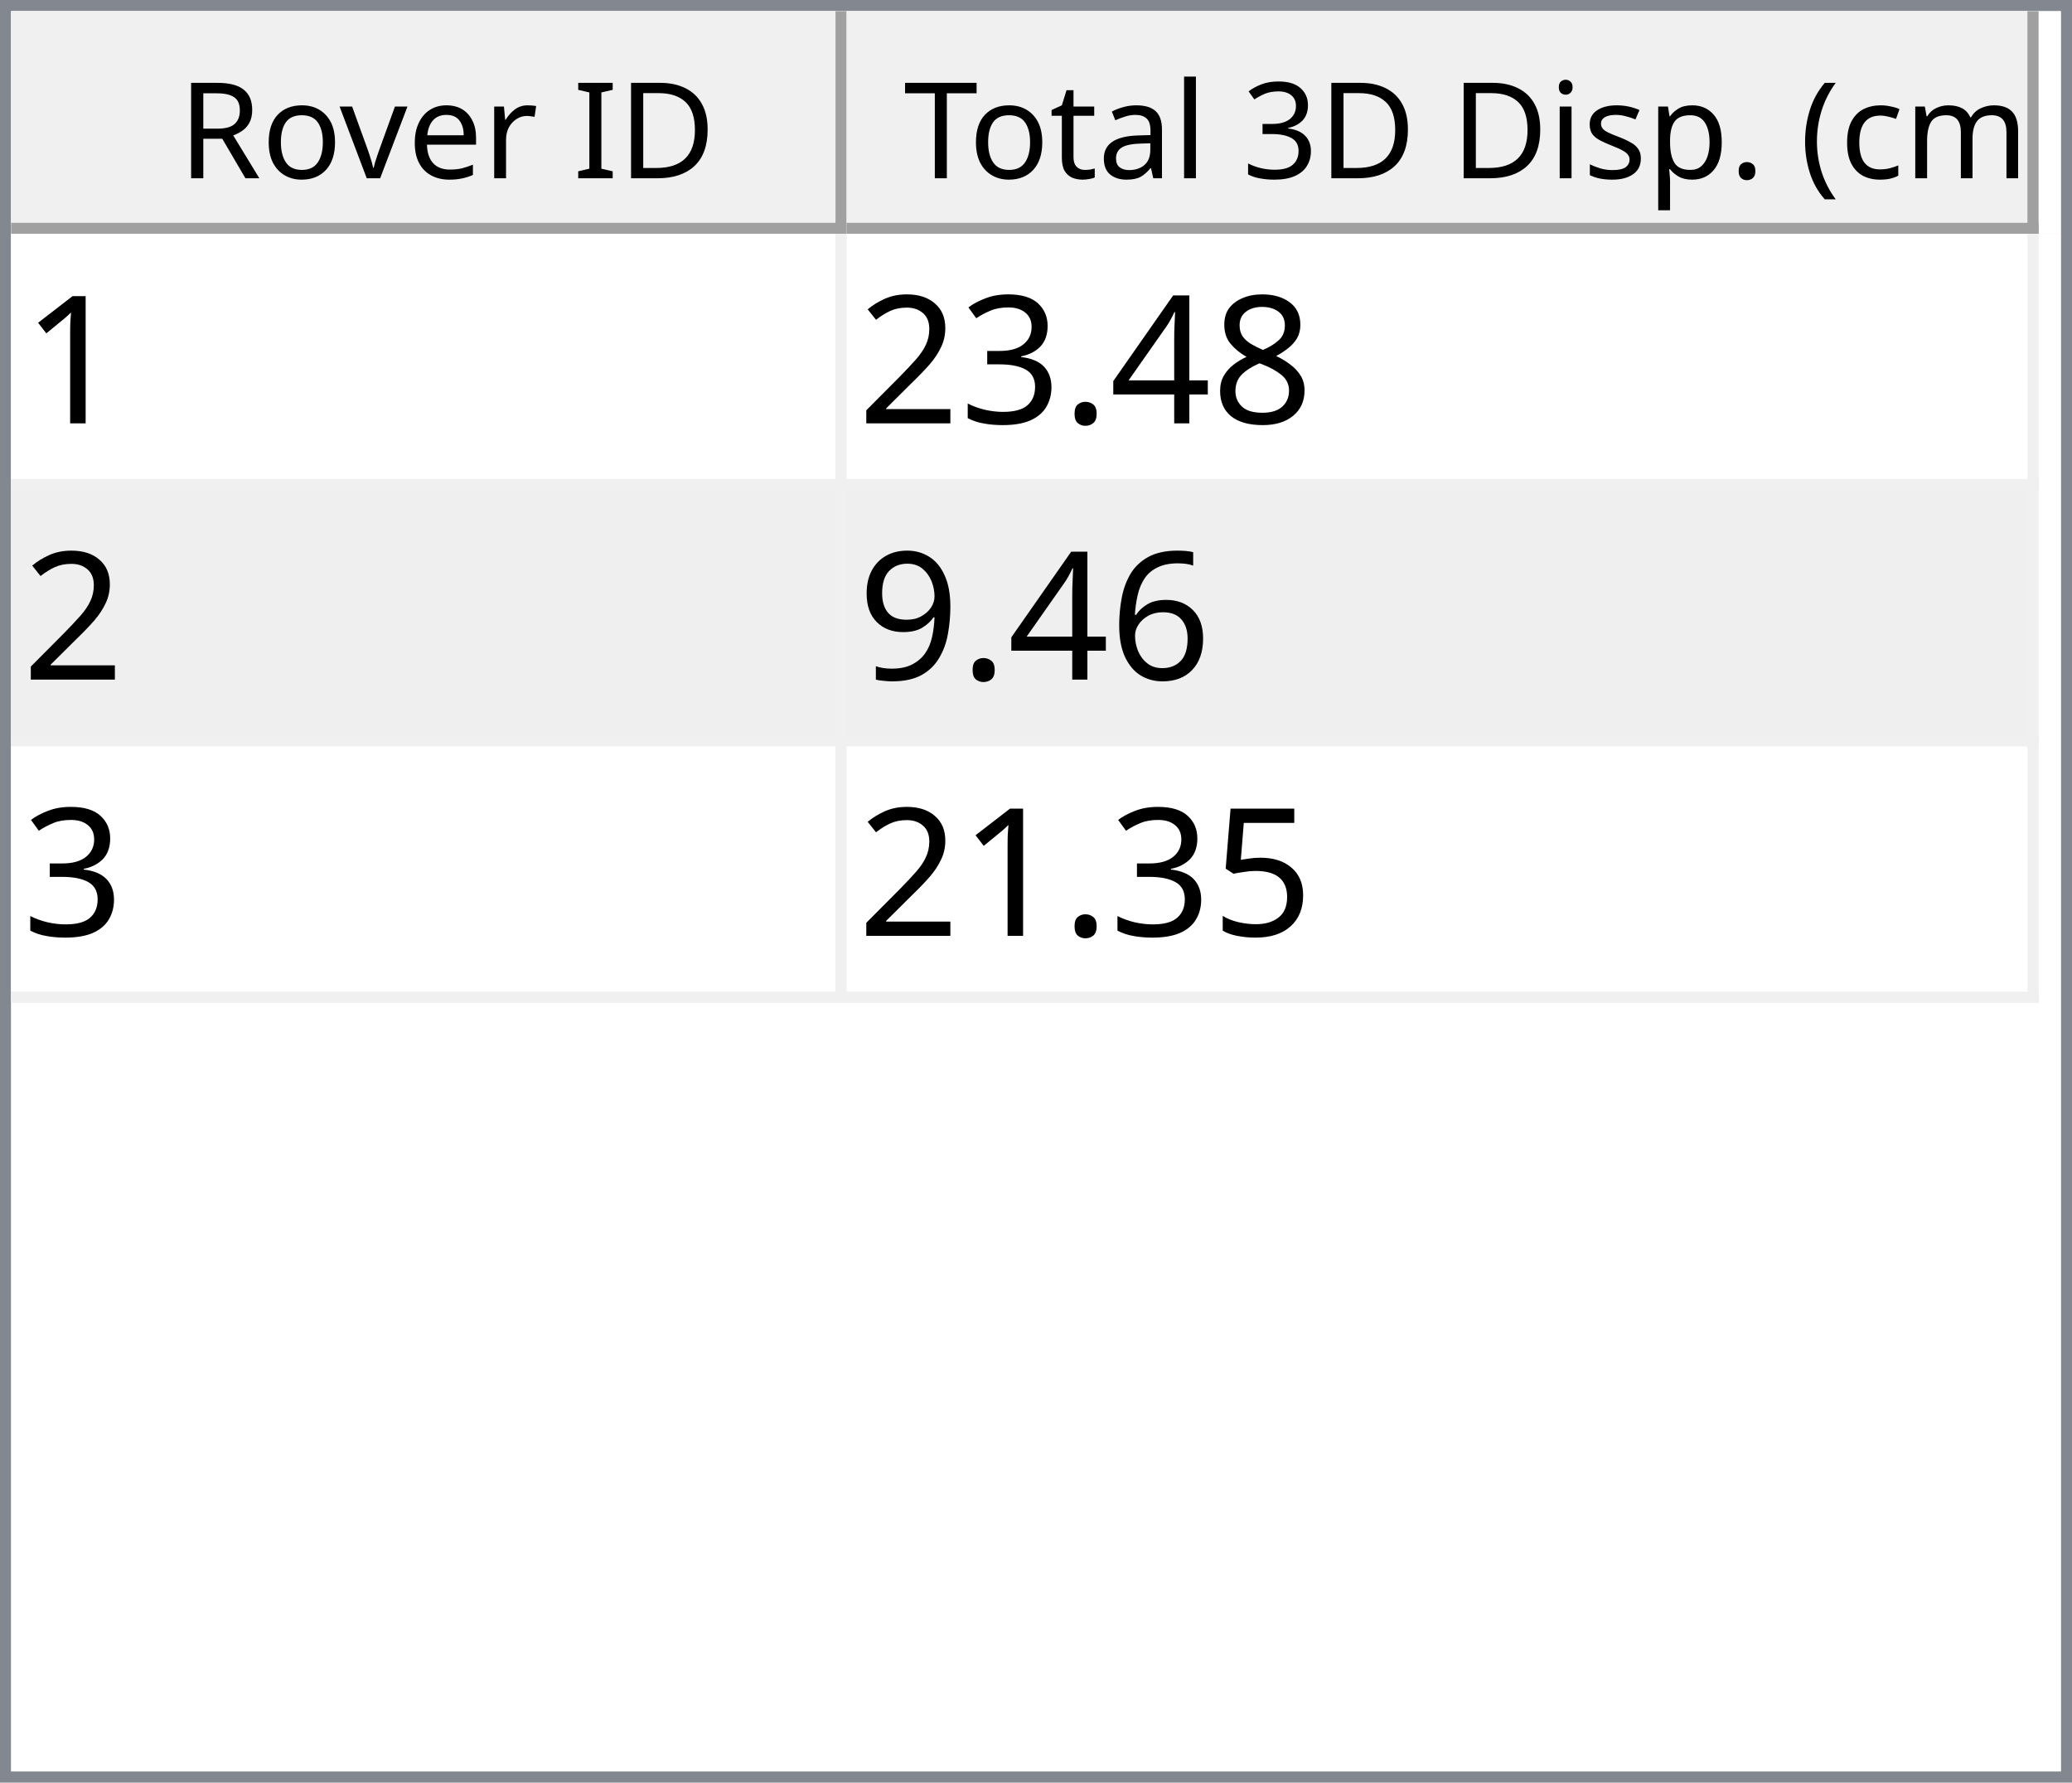
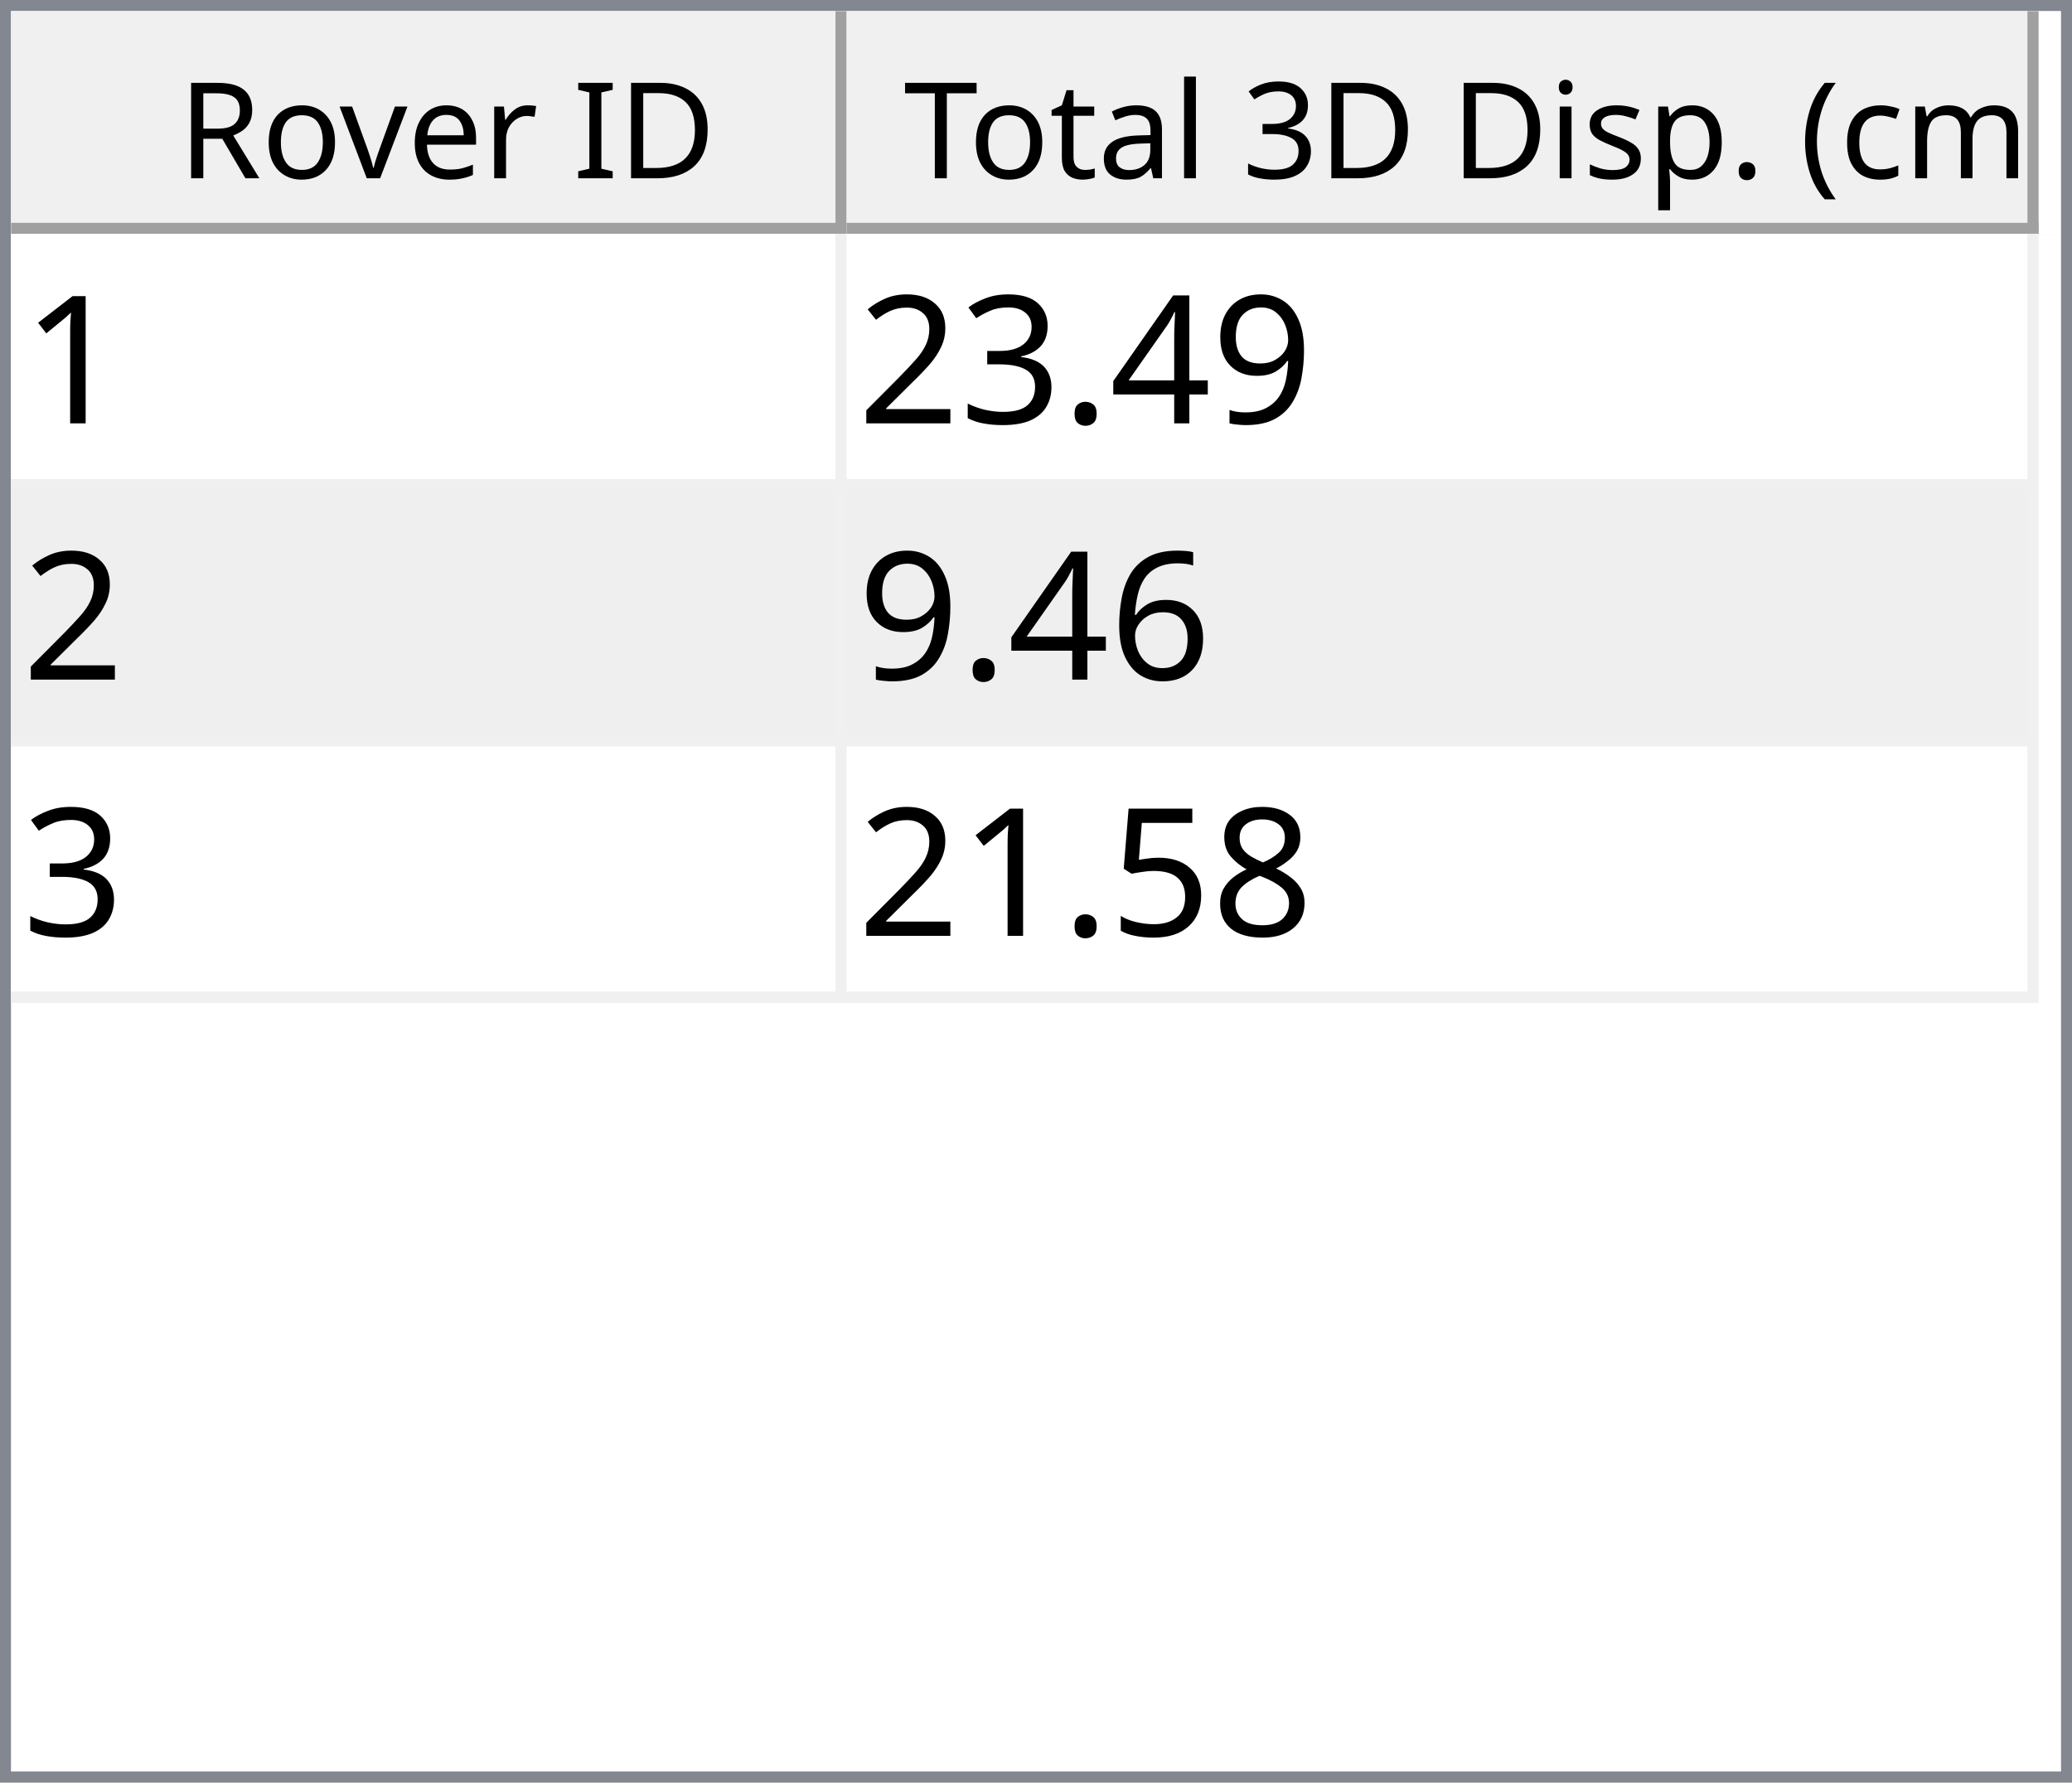
<svg xmlns="http://www.w3.org/2000/svg" style="fill-opacity:1; color-rendering:auto; color-interpolation:auto; text-rendering:auto; stroke:black; stroke-linecap:square; stroke-miterlimit:10; shape-rendering:auto; stroke-opacity:1; fill:black; stroke-dasharray:none; font-weight:normal; stroke-width:1; font-family:'Dialog'; font-style:normal; stroke-linejoin:miter; font-size:12px; stroke-dashoffset:0; image-rendering:auto;" width="186" height="160">
  <defs id="genericDefs" />
  <g>
    <defs id="defs1">
      <clipPath clipPathUnits="userSpaceOnUse" id="clipPath1">
        <path d="M0 0 L186 0 L186 160 L0 160 L0 0 Z" />
      </clipPath>
      <clipPath clipPathUnits="userSpaceOnUse" id="clipPath2">
        <path d="M0 0 L0 160 L186 160 L186 0 Z" />
      </clipPath>
      <clipPath clipPathUnits="userSpaceOnUse" id="clipPath3">
        <path d="M0 0 L0 20 L184 20 L184 0 Z" />
      </clipPath>
      <clipPath clipPathUnits="userSpaceOnUse" id="clipPath4">
        <path d="M0 0 L0 20 L75 20 L75 0 Z" />
      </clipPath>
      <clipPath clipPathUnits="userSpaceOnUse" id="clipPath5">
        <path d="M1 1 L1 19 L74 19 L74 1 Z" />
      </clipPath>
      <clipPath clipPathUnits="userSpaceOnUse" id="clipPath6">
        <path d="M0 0 L0 18 L73 18 L73 0 Z" />
      </clipPath>
      <clipPath clipPathUnits="userSpaceOnUse" id="clipPath7">
        <path d="M-0.5 -0.5 L-0.5 19.5 L74.5 19.5 L74.5 -0.5 Z" />
      </clipPath>
      <clipPath clipPathUnits="userSpaceOnUse" id="clipPath8">
        <path d="M0 0 L0 20 L107 20 L107 0 Z" />
      </clipPath>
      <clipPath clipPathUnits="userSpaceOnUse" id="clipPath9">
        <path d="M1 1 L1 19 L106 19 L106 1 Z" />
      </clipPath>
      <clipPath clipPathUnits="userSpaceOnUse" id="clipPath10">
        <path d="M0 0 L0 18 L105 18 L105 0 Z" />
      </clipPath>
      <clipPath clipPathUnits="userSpaceOnUse" id="clipPath11">
        <path d="M-0.5 -0.5 L-0.5 19.5 L106.5 19.5 L106.5 -0.5 Z" />
      </clipPath>
      <clipPath clipPathUnits="userSpaceOnUse" id="clipPath12">
        <path d="M0 0 L0 138 L184 138 L184 0 Z" />
      </clipPath>
      <clipPath clipPathUnits="userSpaceOnUse" id="clipPath13">
        <path d="M0 0 L0 69 L182 69 L182 0 Z" />
      </clipPath>
      <clipPath clipPathUnits="userSpaceOnUse" id="clipPath14">
        <path d="M-0.5 -0.5 L-0.5 68.5 L181.5 68.5 L181.5 -0.5 Z" />
      </clipPath>
      <clipPath clipPathUnits="userSpaceOnUse" id="clipPath15">
        <path d="M0 0 L0 22 L74 22 L74 0 Z" />
      </clipPath>
      <clipPath clipPathUnits="userSpaceOnUse" id="clipPath16">
        <path d="M0 0 L0 22 L106 22 L106 0 Z" />
      </clipPath>
      <font horiz-adv-x="64.551" id="font1">
        <font-face ascent="107.91" descent="25.098" units-per-em="100" style="font-style:normal; font-family:Segoe UI; font-weight:normal;" />
        <missing-glyph horiz-adv-x="64.551" d="M8.109 0 L8.109 68.266 L56.453 68.266 L56.453 0 L8.109 0 ZM15.328 7.234 L49.219 7.234 L49.219 61.031 L15.328 61.031 L15.328 7.234 Z" />
        <glyph unicode="D" horiz-adv-x="70.117" d="M9.188 0 L9.188 70.016 L28.516 70.016 Q65.531 70.016 65.531 35.891 Q65.531 19.672 55.25 9.836 Q44.969 0 27.734 0 L9.188 0 ZM17.391 62.594 L17.391 7.422 L27.828 7.422 Q41.609 7.422 49.273 14.797 Q56.938 22.172 56.938 35.688 Q56.938 62.594 28.328 62.594 L17.391 62.594 Z" />
        <glyph unicode="I" horiz-adv-x="26.611" d="M17.391 0 L9.188 0 L9.188 70.016 L17.391 70.016 L17.391 0 Z" />
        <glyph unicode=" " horiz-adv-x="27.393" d="" />
        <glyph unicode="r" horiz-adv-x="34.766" d="M34.188 41.891 Q32.078 43.5 28.125 43.5 Q23 43.5 19.555 38.672 Q16.109 33.844 16.109 25.484 L16.109 0 L8.109 0 L8.109 50 L16.109 50 L16.109 39.703 L16.312 39.703 Q18.016 44.969 21.531 47.922 Q25.047 50.875 29.391 50.875 Q32.516 50.875 34.188 50.203 L34.188 41.891 Z" />
        <glyph unicode="e" horiz-adv-x="52.295" d="M48.297 23 L12.984 23 Q13.188 14.656 17.484 10.109 Q21.781 5.562 29.297 5.562 Q37.75 5.562 44.828 11.141 L44.828 3.609 Q38.234 -1.172 27.391 -1.172 Q16.797 -1.172 10.742 5.641 Q4.688 12.453 4.688 24.812 Q4.688 36.469 11.305 43.82 Q17.922 51.172 27.734 51.172 Q37.547 51.172 42.922 44.828 Q48.297 38.484 48.297 27.203 L48.297 23 ZM40.094 29.781 Q40.047 36.719 36.75 40.578 Q33.453 44.438 27.594 44.438 Q21.922 44.438 17.969 40.383 Q14.016 36.328 13.094 29.781 L40.094 29.781 Z" />
        <glyph unicode="v" horiz-adv-x="47.9" d="M47.406 50 L27.484 0 L19.625 0 L0.688 50 L9.469 50 L22.172 13.672 Q23.578 9.672 23.922 6.688 L24.125 6.688 Q24.609 10.453 25.688 13.484 L38.969 50 L47.406 50 Z" />
        <glyph unicode="o" horiz-adv-x="58.594" d="M29 -1.172 Q17.922 -1.172 11.305 5.836 Q4.688 12.844 4.688 24.422 Q4.688 37.016 11.57 44.094 Q18.453 51.172 30.172 51.172 Q41.359 51.172 47.633 44.289 Q53.906 37.406 53.906 25.203 Q53.906 13.234 47.141 6.031 Q40.375 -1.172 29 -1.172 ZM29.594 44.438 Q21.875 44.438 17.383 39.188 Q12.891 33.938 12.891 24.703 Q12.891 15.828 17.43 10.695 Q21.969 5.562 29.594 5.562 Q37.359 5.562 41.531 10.594 Q45.703 15.625 45.703 24.906 Q45.703 34.281 41.531 39.359 Q37.359 44.438 29.594 44.438 Z" />
        <glyph unicode="R" horiz-adv-x="59.814" d="M59.375 0 L49.609 0 L37.891 19.625 Q36.281 22.359 34.766 24.289 Q33.25 26.219 31.664 27.438 Q30.078 28.656 28.25 29.219 Q26.422 29.781 24.125 29.781 L17.391 29.781 L17.391 0 L9.188 0 L9.188 70.016 L30.078 70.016 Q34.672 70.016 38.555 68.867 Q42.438 67.719 45.289 65.375 Q48.141 63.031 49.758 59.547 Q51.375 56.062 51.375 51.375 Q51.375 47.703 50.273 44.656 Q49.172 41.609 47.148 39.211 Q45.125 36.812 42.266 35.133 Q39.406 33.453 35.844 32.516 L35.844 32.328 Q37.594 31.547 38.891 30.547 Q40.188 29.547 41.359 28.18 Q42.531 26.812 43.68 25.078 Q44.828 23.344 46.234 21.047 L59.375 0 ZM17.391 62.594 L17.391 37.203 L28.516 37.203 Q31.594 37.203 34.203 38.133 Q36.812 39.062 38.719 40.797 Q40.625 42.531 41.703 45.047 Q42.781 47.562 42.781 50.688 Q42.781 56.297 39.141 59.445 Q35.5 62.594 28.609 62.594 L17.391 62.594 Z" />
        <glyph unicode=")" horiz-adv-x="30.176" d="M8.297 -15.922 L1.172 -15.922 Q16.406 2.344 16.406 26.812 Q16.406 51.469 1.078 70.016 L8.297 70.016 Q23.531 52.156 23.531 26.703 Q23.531 1.375 8.297 -15.922 Z" />
        <glyph unicode="m" horiz-adv-x="86.133" d="M79.109 0 L71.094 0 L71.094 28.719 Q71.094 37.016 68.531 40.727 Q65.969 44.438 59.906 44.438 Q54.781 44.438 51.195 39.75 Q47.609 35.062 47.609 28.516 L47.609 0 L39.594 0 L39.594 29.688 Q39.594 44.438 28.219 44.438 Q22.953 44.438 19.531 40.016 Q16.109 35.594 16.109 28.516 L16.109 0 L8.109 0 L8.109 50 L16.109 50 L16.109 42.094 L16.312 42.094 Q21.625 51.172 31.844 51.172 Q36.969 51.172 40.773 48.312 Q44.578 45.453 46 40.828 Q51.562 51.172 62.594 51.172 Q79.109 51.172 79.109 30.812 L79.109 0 Z" />
        <glyph unicode="c" horiz-adv-x="46.191" d="M42.188 2.297 Q36.422 -1.172 28.516 -1.172 Q17.828 -1.172 11.258 5.789 Q4.688 12.75 4.688 23.828 Q4.688 36.188 11.766 43.68 Q18.844 51.172 30.672 51.172 Q37.25 51.172 42.281 48.734 L42.281 40.531 Q36.719 44.438 30.375 44.438 Q22.703 44.438 17.797 38.945 Q12.891 33.453 12.891 24.516 Q12.891 15.719 17.508 10.641 Q22.125 5.562 29.891 5.562 Q36.422 5.562 42.188 9.906 L42.188 2.297 Z" />
        <glyph unicode="(" horiz-adv-x="30.176" d="M29.109 -15.922 L21.969 -15.922 Q6.844 1.375 6.844 26.703 Q6.844 52.156 21.969 70.016 L29.203 70.016 Q13.875 51.469 13.875 26.812 Q13.875 2.344 29.109 -15.922 Z" />
        <glyph unicode="." horiz-adv-x="21.68" d="M10.891 -1.078 Q8.641 -1.078 7.055 0.539 Q5.469 2.156 5.469 4.391 Q5.469 6.641 7.055 8.273 Q8.641 9.906 10.891 9.906 Q13.188 9.906 14.797 8.273 Q16.406 6.641 16.406 4.391 Q16.406 2.156 14.797 0.539 Q13.188 -1.078 10.891 -1.078 Z" />
        <glyph unicode="p" horiz-adv-x="58.789" d="M16.312 7.234 L16.109 7.234 L16.109 -23 L8.109 -23 L8.109 50 L16.109 50 L16.109 41.219 L16.312 41.219 Q22.219 51.172 33.594 51.172 Q43.266 51.172 48.688 44.461 Q54.109 37.75 54.109 26.469 Q54.109 13.922 48 6.375 Q41.891 -1.172 31.297 -1.172 Q21.578 -1.172 16.312 7.234 ZM16.109 27.391 L16.109 20.406 Q16.109 14.203 20.141 9.883 Q24.172 5.562 30.375 5.562 Q37.641 5.562 41.773 11.133 Q45.906 16.703 45.906 26.609 Q45.906 34.969 42.047 39.703 Q38.188 44.438 31.594 44.438 Q24.609 44.438 20.359 39.578 Q16.109 34.719 16.109 27.391 Z" />
        <glyph unicode="s" horiz-adv-x="42.432" d="M5.078 1.812 L5.078 10.406 Q11.625 5.562 19.484 5.562 Q30.031 5.562 30.031 12.594 Q30.031 14.594 29.125 15.992 Q28.219 17.391 26.68 18.461 Q25.141 19.531 23.07 20.383 Q21 21.234 18.609 22.172 Q15.281 23.484 12.766 24.828 Q10.25 26.172 8.57 27.859 Q6.891 29.547 6.031 31.695 Q5.172 33.844 5.172 36.719 Q5.172 40.234 6.789 42.945 Q8.406 45.656 11.086 47.484 Q13.766 49.312 17.211 50.242 Q20.656 51.172 24.312 51.172 Q30.812 51.172 35.938 48.922 L35.938 40.828 Q30.422 44.438 23.25 44.438 Q21 44.438 19.195 43.922 Q17.391 43.406 16.094 42.477 Q14.797 41.547 14.086 40.258 Q13.375 38.969 13.375 37.406 Q13.375 35.453 14.086 34.133 Q14.797 32.812 16.164 31.789 Q17.531 30.766 19.484 29.938 Q21.438 29.109 23.922 28.125 Q27.25 26.859 29.883 25.516 Q32.516 24.172 34.375 22.484 Q36.234 20.797 37.234 18.602 Q38.234 16.406 38.234 13.375 Q38.234 9.672 36.602 6.938 Q34.969 4.203 32.234 2.398 Q29.5 0.594 25.93 -0.289 Q22.359 -1.172 18.453 -1.172 Q10.75 -1.172 5.078 1.812 Z" />
        <glyph unicode="i" horiz-adv-x="24.219" d="M12.203 62.703 Q10.062 62.703 8.547 64.164 Q7.031 65.625 7.031 67.875 Q7.031 70.125 8.547 71.609 Q10.062 73.094 12.203 73.094 Q14.406 73.094 15.945 71.609 Q17.484 70.125 17.484 67.875 Q17.484 65.719 15.945 64.211 Q14.406 62.703 12.203 62.703 ZM16.109 0 L8.109 0 L8.109 50 L16.109 50 L16.109 0 Z" />
        <glyph unicode="3" horiz-adv-x="53.906" d="M46.531 19.828 Q46.531 15.094 44.75 11.211 Q42.969 7.328 39.719 4.57 Q36.469 1.812 31.93 0.297 Q27.391 -1.219 21.922 -1.219 Q11.922 -1.219 6 2.594 L6 11.188 Q13.094 5.609 22.219 5.609 Q25.875 5.609 28.828 6.539 Q31.781 7.469 33.906 9.227 Q36.031 10.984 37.18 13.477 Q38.328 15.969 38.328 19.094 Q38.328 32.812 18.797 32.812 L12.984 32.812 L12.984 39.594 L18.5 39.594 Q35.797 39.594 35.797 52.484 Q35.797 64.406 22.609 64.406 Q15.188 64.406 8.688 59.422 L8.688 67.188 Q15.375 71.188 24.609 71.188 Q29 71.188 32.57 69.969 Q36.141 68.75 38.68 66.555 Q41.219 64.359 42.609 61.281 Q44 58.203 44 54.5 Q44 40.672 30.031 36.719 L30.031 36.531 Q33.594 36.141 36.625 34.797 Q39.656 33.453 41.852 31.305 Q44.047 29.156 45.289 26.25 Q46.531 23.344 46.531 19.828 Z" />
        <glyph unicode="l" horiz-adv-x="24.219" d="M16.109 0 L8.109 0 L8.109 74.031 L16.109 74.031 L16.109 0 Z" />
        <glyph unicode="a" horiz-adv-x="50.879" d="M43.891 0 L35.891 0 L35.891 7.812 L35.688 7.812 Q30.469 -1.172 20.312 -1.172 Q12.844 -1.172 8.617 2.781 Q4.391 6.734 4.391 13.281 Q4.391 27.297 20.906 29.594 L35.891 31.688 Q35.891 44.438 25.594 44.438 Q16.547 44.438 9.281 38.281 L9.281 46.484 Q16.656 51.172 26.266 51.172 Q43.891 51.172 43.891 32.516 L43.891 0 ZM35.891 25.297 L23.828 23.641 Q18.266 22.859 15.43 20.875 Q12.594 18.891 12.594 13.875 Q12.594 10.203 15.211 7.883 Q17.828 5.562 22.172 5.562 Q28.125 5.562 32.008 9.742 Q35.891 13.922 35.891 20.312 L35.891 25.297 Z" />
        <glyph unicode="t" horiz-adv-x="33.887" d="M31.297 0.484 Q28.469 -1.078 23.828 -1.078 Q10.688 -1.078 10.688 13.578 L10.688 43.172 L2.094 43.172 L2.094 50 L10.688 50 L10.688 62.203 L18.703 64.797 L18.703 50 L31.297 50 L31.297 43.172 L18.703 43.172 L18.703 14.984 Q18.703 9.969 20.414 7.82 Q22.125 5.672 26.078 5.672 Q29.109 5.672 31.297 7.328 L31.297 0.484 Z" />
        <glyph unicode="T" horiz-adv-x="52.393" d="M50.594 62.594 L30.375 62.594 L30.375 0 L22.172 0 L22.172 62.594 L2 62.594 L2 70.016 L50.594 70.016 L50.594 62.594 Z" />
      </font>
      <font horiz-adv-x="75.0" id="font2">
        <font-face ascent="100.537" descent="21.973" units-per-em="100" style="font-style:normal; font-family:sans-serif; font-weight:normal;" />
        <missing-glyph horiz-adv-x="75.0" d="M12.5 0 L12.5 62.5 L62.5 62.5 L62.5 0 L12.5 0 ZM14.062 1.562 L60.938 1.562 L60.938 60.938 L14.062 60.938 L14.062 1.562 Z" />
        <glyph unicode="1" horiz-adv-x="55.615" d="M37.25 0 L28.469 0 L28.469 56 Q25.297 52.984 20.141 49.953 Q14.984 46.922 10.891 45.406 L10.891 53.906 Q18.266 57.375 23.781 62.305 Q29.297 67.234 31.594 71.875 L37.25 71.875 L37.25 0 Z" />
-         <glyph unicode="8" horiz-adv-x="55.615" d="M17.672 38.812 Q12.203 40.828 9.57 44.539 Q6.938 48.25 6.938 53.422 Q6.938 61.234 12.555 66.555 Q18.172 71.875 27.484 71.875 Q36.859 71.875 42.578 66.43 Q48.297 60.984 48.297 53.172 Q48.297 48.188 45.68 44.508 Q43.062 40.828 37.75 38.812 Q44.344 36.672 47.781 31.883 Q51.219 27.094 51.219 20.453 Q51.219 11.281 44.727 5.031 Q38.234 -1.219 27.641 -1.219 Q17.047 -1.219 10.547 5.055 Q4.047 11.328 4.047 20.703 Q4.047 27.688 7.594 32.398 Q11.141 37.109 17.672 38.812 ZM15.922 53.719 Q15.922 48.641 19.195 45.414 Q22.469 42.188 27.688 42.188 Q32.766 42.188 36.016 45.383 Q39.266 48.578 39.266 53.219 Q39.266 58.062 35.914 61.359 Q32.562 64.656 27.594 64.656 Q22.562 64.656 19.242 61.43 Q15.922 58.203 15.922 53.719 ZM13.094 20.656 Q13.094 16.891 14.875 13.375 Q16.656 9.859 20.172 7.93 Q23.688 6 27.734 6 Q34.031 6 38.133 10.055 Q42.234 14.109 42.234 20.359 Q42.234 26.703 38.016 30.859 Q33.797 35.016 27.438 35.016 Q21.234 35.016 17.164 30.914 Q13.094 26.812 13.094 20.656 Z" />
+         <glyph unicode="9" horiz-adv-x="55.615" d="M5.469 16.547 L13.922 17.328 Q14.984 11.375 18.016 8.688 Q21.047 6 25.781 6 Q29.828 6 32.883 7.859 Q35.938 9.719 37.891 12.82 Q39.844 15.922 41.164 21.195 Q42.484 26.469 42.484 31.938 Q42.484 32.516 42.438 33.688 Q39.797 29.5 35.234 26.883 Q30.672 24.266 25.344 24.266 Q16.453 24.266 10.305 30.711 Q4.156 37.156 4.156 47.703 Q4.156 58.594 10.578 65.234 Q17 71.875 26.656 71.875 Q33.641 71.875 39.43 68.117 Q45.219 64.359 48.219 57.398 Q51.219 50.438 51.219 37.25 Q51.219 23.531 48.242 15.406 Q45.266 7.281 39.383 3.031 Q33.5 -1.219 25.594 -1.219 Q17.188 -1.219 11.867 3.445 Q6.547 8.109 5.469 16.547 ZM41.453 48.141 Q41.453 55.719 37.43 60.156 Q33.406 64.594 27.734 64.594 Q21.875 64.594 17.531 59.812 Q13.188 55.031 13.188 47.406 Q13.188 40.578 17.312 36.305 Q21.438 32.031 27.484 32.031 Q33.594 32.031 37.523 36.305 Q41.453 40.578 41.453 48.141 Z" />
        <glyph unicode="4" horiz-adv-x="55.615" d="M32.328 0 L32.328 17.141 L1.266 17.141 L1.266 25.203 L33.938 71.578 L41.109 71.578 L41.109 25.203 L50.781 25.203 L50.781 17.141 L41.109 17.141 L41.109 0 L32.328 0 ZM32.328 25.203 L32.328 57.469 L9.906 25.203 L32.328 25.203 Z" />
        <glyph unicode="." horiz-adv-x="27.783" d="M9.078 0 L9.078 10.016 L19.094 10.016 L19.094 0 L9.078 0 Z" />
        <glyph unicode="3" horiz-adv-x="55.615" d="M4.203 18.891 L12.984 20.062 Q14.5 12.594 18.141 9.297 Q21.781 6 27 6 Q33.203 6 37.477 10.297 Q41.75 14.594 41.75 20.953 Q41.75 27 37.797 30.93 Q33.844 34.859 27.734 34.859 Q25.25 34.859 21.531 33.891 L22.516 41.609 Q23.391 41.5 23.922 41.5 Q29.547 41.5 34.039 44.43 Q38.531 47.359 38.531 53.469 Q38.531 58.297 35.258 61.477 Q31.984 64.656 26.812 64.656 Q21.688 64.656 18.266 61.43 Q14.844 58.203 13.875 51.766 L5.078 53.328 Q6.688 62.156 12.398 67.016 Q18.109 71.875 26.609 71.875 Q32.469 71.875 37.398 69.359 Q42.328 66.844 44.945 62.5 Q47.562 58.156 47.562 53.266 Q47.562 48.641 45.07 44.828 Q42.578 41.016 37.703 38.766 Q44.047 37.312 47.562 32.695 Q51.078 28.078 51.078 21.141 Q51.078 11.766 44.242 5.25 Q37.406 -1.266 26.953 -1.266 Q17.531 -1.266 11.305 4.352 Q5.078 9.969 4.203 18.891 Z" />
        <glyph unicode="2" horiz-adv-x="55.615" d="M50.344 8.453 L50.344 0 L3.031 0 Q2.938 3.172 4.047 6.109 Q5.859 10.938 9.836 15.625 Q13.812 20.312 21.344 26.469 Q33.016 36.031 37.117 41.625 Q41.219 47.219 41.219 52.203 Q41.219 57.422 37.477 61.008 Q33.734 64.594 27.734 64.594 Q21.391 64.594 17.578 60.789 Q13.766 56.984 13.719 50.25 L4.688 51.172 Q5.609 61.281 11.664 66.578 Q17.719 71.875 27.938 71.875 Q38.234 71.875 44.242 66.164 Q50.25 60.453 50.25 52 Q50.25 47.703 48.492 43.555 Q46.734 39.406 42.656 34.812 Q38.578 30.219 29.109 22.219 Q21.188 15.578 18.945 13.211 Q16.703 10.844 15.234 8.453 L50.344 8.453 Z" />
        <glyph unicode="6" horiz-adv-x="55.615" d="M49.75 54.047 L41.016 53.375 Q39.844 58.547 37.703 60.891 Q34.125 64.656 28.906 64.656 Q24.703 64.656 21.531 62.312 Q17.391 59.281 14.992 53.469 Q12.594 47.656 12.5 36.922 Q15.672 41.75 20.266 44.094 Q24.859 46.438 29.891 46.438 Q38.672 46.438 44.852 39.969 Q51.031 33.5 51.031 23.25 Q51.031 16.5 48.125 10.719 Q45.219 4.938 40.141 1.859 Q35.062 -1.219 28.609 -1.219 Q17.625 -1.219 10.695 6.859 Q3.766 14.938 3.766 33.5 Q3.766 54.25 11.422 63.672 Q18.109 71.875 29.438 71.875 Q37.891 71.875 43.289 67.141 Q48.688 62.406 49.75 54.047 ZM13.875 23.188 Q13.875 18.656 15.797 14.508 Q17.719 10.359 21.188 8.18 Q24.656 6 28.469 6 Q34.031 6 38.039 10.492 Q42.047 14.984 42.047 22.703 Q42.047 30.125 38.086 34.398 Q34.125 38.672 28.125 38.672 Q22.172 38.672 18.023 34.398 Q13.875 30.125 13.875 23.188 Z" />
-         <glyph unicode="9" horiz-adv-x="55.615" d="M5.469 16.547 L13.922 17.328 Q14.984 11.375 18.016 8.688 Q21.047 6 25.781 6 Q29.828 6 32.883 7.859 Q35.938 9.719 37.891 12.82 Q39.844 15.922 41.164 21.195 Q42.484 26.469 42.484 31.938 Q42.484 32.516 42.438 33.688 Q39.797 29.5 35.234 26.883 Q30.672 24.266 25.344 24.266 Q16.453 24.266 10.305 30.711 Q4.156 37.156 4.156 47.703 Q4.156 58.594 10.578 65.234 Q17 71.875 26.656 71.875 Q33.641 71.875 39.43 68.117 Q45.219 64.359 48.219 57.398 Q51.219 50.438 51.219 37.25 Q51.219 23.531 48.242 15.406 Q45.266 7.281 39.383 3.031 Q33.5 -1.219 25.594 -1.219 Q17.188 -1.219 11.867 3.445 Q6.547 8.109 5.469 16.547 ZM41.453 48.141 Q41.453 55.719 37.43 60.156 Q33.406 64.594 27.734 64.594 Q21.875 64.594 17.531 59.812 Q13.188 55.031 13.188 47.406 Q13.188 40.578 17.312 36.305 Q21.438 32.031 27.484 32.031 Q33.594 32.031 37.523 36.305 Q41.453 40.578 41.453 48.141 Z" />
+         <glyph unicode="8" horiz-adv-x="55.615" d="M17.672 38.812 Q12.203 40.828 9.57 44.539 Q6.938 48.25 6.938 53.422 Q6.938 61.234 12.555 66.555 Q18.172 71.875 27.484 71.875 Q36.859 71.875 42.578 66.43 Q48.297 60.984 48.297 53.172 Q48.297 48.188 45.68 44.508 Q43.062 40.828 37.75 38.812 Q44.344 36.672 47.781 31.883 Q51.219 27.094 51.219 20.453 Q51.219 11.281 44.727 5.031 Q38.234 -1.219 27.641 -1.219 Q17.047 -1.219 10.547 5.055 Q4.047 11.328 4.047 20.703 Q4.047 27.688 7.594 32.398 Q11.141 37.109 17.672 38.812 ZM15.922 53.719 Q15.922 48.641 19.195 45.414 Q22.469 42.188 27.688 42.188 Q32.766 42.188 36.016 45.383 Q39.266 48.578 39.266 53.219 Q39.266 58.062 35.914 61.359 Q32.562 64.656 27.594 64.656 Q22.562 64.656 19.242 61.43 Q15.922 58.203 15.922 53.719 ZM13.094 20.656 Q13.094 16.891 14.875 13.375 Q16.656 9.859 20.172 7.93 Q23.688 6 27.734 6 Q34.031 6 38.133 10.055 Q42.234 14.109 42.234 20.359 Q42.234 26.703 38.016 30.859 Q33.797 35.016 27.438 35.016 Q21.234 35.016 17.164 30.914 Q13.094 26.812 13.094 20.656 Z" />
        <glyph unicode="5" horiz-adv-x="55.615" d="M4.156 18.75 L13.375 19.531 Q14.406 12.797 18.141 9.398 Q21.875 6 27.156 6 Q33.5 6 37.891 10.789 Q42.281 15.578 42.281 23.484 Q42.281 31 38.062 35.352 Q33.844 39.703 27 39.703 Q22.75 39.703 19.336 37.773 Q15.922 35.844 13.969 32.766 L5.719 33.844 L12.641 70.609 L48.25 70.609 L48.25 62.203 L19.672 62.203 L15.828 42.969 Q22.266 47.469 29.344 47.469 Q38.719 47.469 45.164 40.969 Q51.609 34.469 51.609 24.266 Q51.609 14.547 45.953 7.469 Q39.062 -1.219 27.156 -1.219 Q17.391 -1.219 11.211 4.25 Q5.031 9.719 4.156 18.75 Z" />
      </font>
    </defs>
    <g style="fill:white; stroke:white;">
      <rect x="0" y="0" width="186" style="clip-path:url(#clipPath1); stroke:none;" height="160" />
    </g>
    <g style="fill:white; text-rendering:optimizeSpeed; color-rendering:optimizeSpeed; image-rendering:optimizeSpeed; shape-rendering:crispEdges; stroke:white; color-interpolation:sRGB;">
      <rect x="0" width="186" height="160" y="0" style="stroke:none;" />
      <path style="stroke:none;" d="M0 160 L186 160 L186 0 L0 0 Z" />
    </g>
    <g style="fill:rgb(240,240,240); font-family:'Segoe UI'; stroke:rgb(240,240,240);">
      <rect x="0" y="0" width="186" style="clip-path:url(#clipPath2); stroke:none;" height="160" />
    </g>
    <g style="fill:rgb(130,135,144); font-family:'Segoe UI'; stroke:rgb(130,135,144);">
      <path d="M0 0 L186 0 L186 160 L0 160 L0 0 ZM1 1 L185 1 L185 159 L1 159 L1 1 Z" style="fill-rule:evenodd; clip-path:url(#clipPath2); stroke:none;" />
    </g>
    <g style="fill:white; font-family:'Segoe UI'; stroke:white;" transform="translate(1,1)">
      <rect x="0" y="0" width="184" style="clip-path:url(#clipPath3); stroke:none;" height="20" />
    </g>
    <g style="fill:rgb(240,240,240); font-family:'Segoe UI'; stroke:rgb(240,240,240);" transform="translate(1,1)">
      <rect x="0" y="0" width="75" style="clip-path:url(#clipPath4); stroke:none;" height="20" />
    </g>
    <g style="font-family:'Segoe UI';" transform="translate(2,2)">
      <text x="14" xml:space="preserve" y="14" style="clip-path:url(#clipPath6); stroke:none;">Rover ID</text>
    </g>
    <g style="fill:rgb(160,160,160); font-family:'Segoe UI'; stroke:rgb(160,160,160); stroke-linejoin:bevel;" transform="translate(1.5,1.5)">
      <line x1="74" x2="74" y1="0" style="fill:none; clip-path:url(#clipPath7);" y2="19" />
    </g>
    <g style="fill:rgb(160,160,160); font-family:'Segoe UI'; stroke:rgb(160,160,160); stroke-linejoin:bevel;" transform="matrix(1,0,0,1,1,1) translate(0.5,0.5)">
      <line x1="0" x2="74" y1="19" style="fill:none; clip-path:url(#clipPath7);" y2="19" />
    </g>
    <g style="fill:rgb(240,240,240); font-family:'Segoe UI'; stroke:rgb(240,240,240);" transform="translate(76,1)">
      <rect x="0" y="0" width="107" style="clip-path:url(#clipPath8); stroke:none;" height="20" />
    </g>
    <g style="font-family:'Segoe UI';" transform="translate(77,2)">
      <text x="1" xml:space="preserve" y="14" style="clip-path:url(#clipPath10); stroke:none;"> Total 3D Disp. (cm)</text>
    </g>
    <g style="fill:rgb(160,160,160); font-family:'Segoe UI'; stroke:rgb(160,160,160); stroke-linejoin:bevel;" transform="translate(76.5,1.5)">
      <line x1="106" x2="106" y1="0" style="fill:none; clip-path:url(#clipPath11);" y2="19" />
    </g>
    <g style="fill:rgb(160,160,160); font-family:'Segoe UI'; stroke:rgb(160,160,160); stroke-linejoin:bevel;" transform="matrix(1,0,0,1,76,1) translate(0.5,0.5)">
      <line x1="0" x2="106" y1="19" style="fill:none; clip-path:url(#clipPath11);" y2="19" />
    </g>
    <g style="fill:white; font-family:'Segoe UI'; stroke:white;" transform="translate(1,21)">
      <rect x="0" y="0" width="184" style="clip-path:url(#clipPath12); stroke:none;" height="138" />
    </g>
    <g style="fill:rgb(240,240,240); font-size:16px; font-family:sans-serif; stroke:rgb(240,240,240);" transform="translate(1,21)">
      <rect x="0" y="0" width="182" style="clip-path:url(#clipPath13); stroke:none;" height="69" />
      <line transform="translate(0.5,0.5)" x1="0" x2="181" y1="22" style="clip-path:url(#clipPath14); fill:none; stroke-linejoin:bevel;" y2="22" />
    </g>
    <g transform="matrix(1,0,0,1,1,21) translate(0.5,0.5)" style="fill:rgb(240,240,240); font-size:16px; font-family:sans-serif; stroke:rgb(240,240,240); stroke-linejoin:bevel;">
      <line x1="0" x2="181" y1="45" style="fill:none; clip-path:url(#clipPath14);" y2="45" />
    </g>
    <g transform="matrix(1,0,0,1,1,21) translate(0.5,0.5)" style="fill:rgb(240,240,240); font-size:16px; font-family:sans-serif; stroke:rgb(240,240,240); stroke-linejoin:bevel;">
      <line x1="0" x2="181" y1="68" style="fill:none; clip-path:url(#clipPath14);" y2="68" />
    </g>
    <g transform="matrix(1,0,0,1,1,21) translate(0.5,0.5)" style="fill:rgb(240,240,240); font-size:16px; font-family:sans-serif; stroke:rgb(240,240,240); stroke-linejoin:bevel;">
      <line x1="74" x2="74" y1="0" style="fill:none; clip-path:url(#clipPath14);" y2="68" />
    </g>
    <g transform="matrix(1,0,0,1,1,21) translate(0.5,0.5)" style="fill:rgb(240,240,240); font-size:16px; font-family:sans-serif; stroke:rgb(240,240,240); stroke-linejoin:bevel;">
      <line x1="181" x2="181" y1="0" style="fill:none; clip-path:url(#clipPath14);" y2="68" />
    </g>
    <g style="fill:white; font-size:16px; font-family:sans-serif; stroke:white;" transform="matrix(1,0,0,1,1,21)">
      <rect x="0" y="0" width="74" style="clip-path:url(#clipPath15); stroke:none;" height="22" />
      <text x="1" y="17" style="fill:black; clip-path:url(#clipPath15); stroke:none;" xml:space="preserve">1</text>
    </g>
    <g style="fill:white; font-size:16px; font-family:sans-serif; stroke:white;" transform="matrix(1,0,0,1,1,21) translate(75,0)">
      <rect x="0" y="0" width="106" style="clip-path:url(#clipPath16); stroke:none;" height="22" />
-       <text x="1" y="17" style="fill:black; clip-path:url(#clipPath16); stroke:none;" xml:space="preserve">23.48</text>
+       <text x="1" y="17" style="fill:black; clip-path:url(#clipPath16); stroke:none;" xml:space="preserve">23.49</text>
    </g>
    <g style="fill:rgb(239,239,239); font-size:16px; font-family:sans-serif; stroke:rgb(239,239,239);" transform="matrix(1,0,0,1,1,21) translate(0,23)">
      <rect x="0" y="0" width="74" style="clip-path:url(#clipPath15); stroke:none;" height="22" />
      <text x="1" y="17" style="fill:black; clip-path:url(#clipPath15); stroke:none;" xml:space="preserve">2</text>
    </g>
    <g style="fill:rgb(239,239,239); font-size:16px; font-family:sans-serif; stroke:rgb(239,239,239);" transform="matrix(1,0,0,1,1,21) translate(75,23)">
      <rect x="0" y="0" width="106" style="clip-path:url(#clipPath16); stroke:none;" height="22" />
      <text x="1" y="17" style="fill:black; clip-path:url(#clipPath16); stroke:none;" xml:space="preserve">9.46</text>
    </g>
    <g style="fill:white; font-size:16px; font-family:sans-serif; stroke:white;" transform="matrix(1,0,0,1,1,21) translate(0,46)">
      <rect x="0" y="0" width="74" style="clip-path:url(#clipPath15); stroke:none;" height="22" />
      <text x="1" y="17" style="fill:black; clip-path:url(#clipPath15); stroke:none;" xml:space="preserve">3</text>
    </g>
    <g style="fill:white; font-size:16px; font-family:sans-serif; stroke:white;" transform="matrix(1,0,0,1,1,21) translate(75,46)">
      <rect x="0" y="0" width="106" style="clip-path:url(#clipPath16); stroke:none;" height="22" />
-       <text x="1" y="17" style="fill:black; clip-path:url(#clipPath16); stroke:none;" xml:space="preserve">21.35</text>
+       <text x="1" y="17" style="fill:black; clip-path:url(#clipPath16); stroke:none;" xml:space="preserve">21.58</text>
    </g>
  </g>
</svg>
